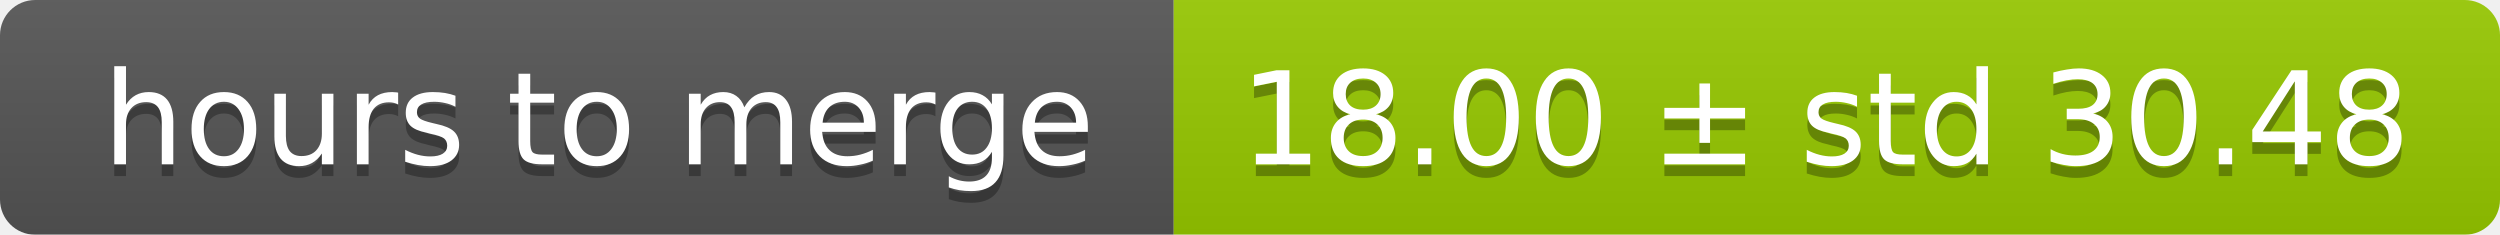
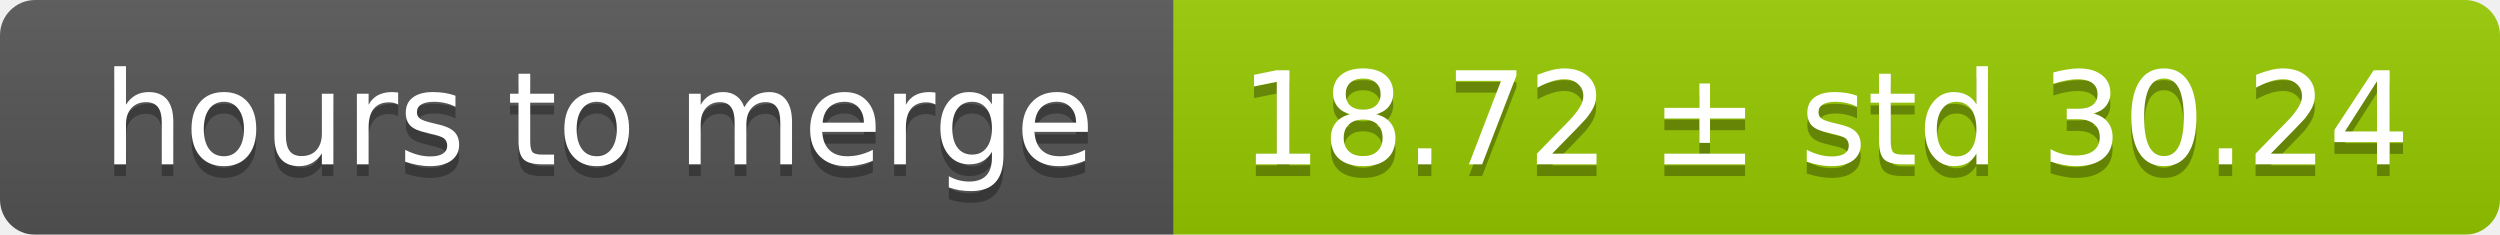
<svg xmlns="http://www.w3.org/2000/svg" width="213" height="20">
  <linearGradient id="smooth" x2="0" y2="100%">
    <stop offset="0" stop-color="#bbb" stop-opacity=".1" />
    <stop offset="1" stop-opacity=".1" />
  </linearGradient>
  <mask id="round">
    <rect width="213" height="20" rx="3" fill="#fff" />
  </mask>
  <g mask="url(#round)">
    <rect width="100" height="20" fill="#555" />
    <rect x="100" width="113" height="20" fill="#97ca00" />
    <rect width="213" height="20" fill="url(#smooth)" />
  </g>
  <g fill="#fff" text-anchor="middle" font-family="DejaVu Sans,Verdana,Geneva,sans-serif" font-size="11">
    <text x="51" y="15" fill="#010101" fill-opacity=".3">hours to merge</text>
    <text x="51" y="14">hours to merge</text>
-     <text x="155.5" y="15" fill="#010101" fill-opacity=".3">18.00 ± std 30.48</text>
-     <text x="155.5" y="14">18.00 ± std 30.48</text>
+     <text x="155.5" y="15" fill="#010101" fill-opacity=".3">18.72 ± std 30.24</text>
+     <text x="155.5" y="14">18.72 ± std 30.24</text>
  </g>
</svg>
